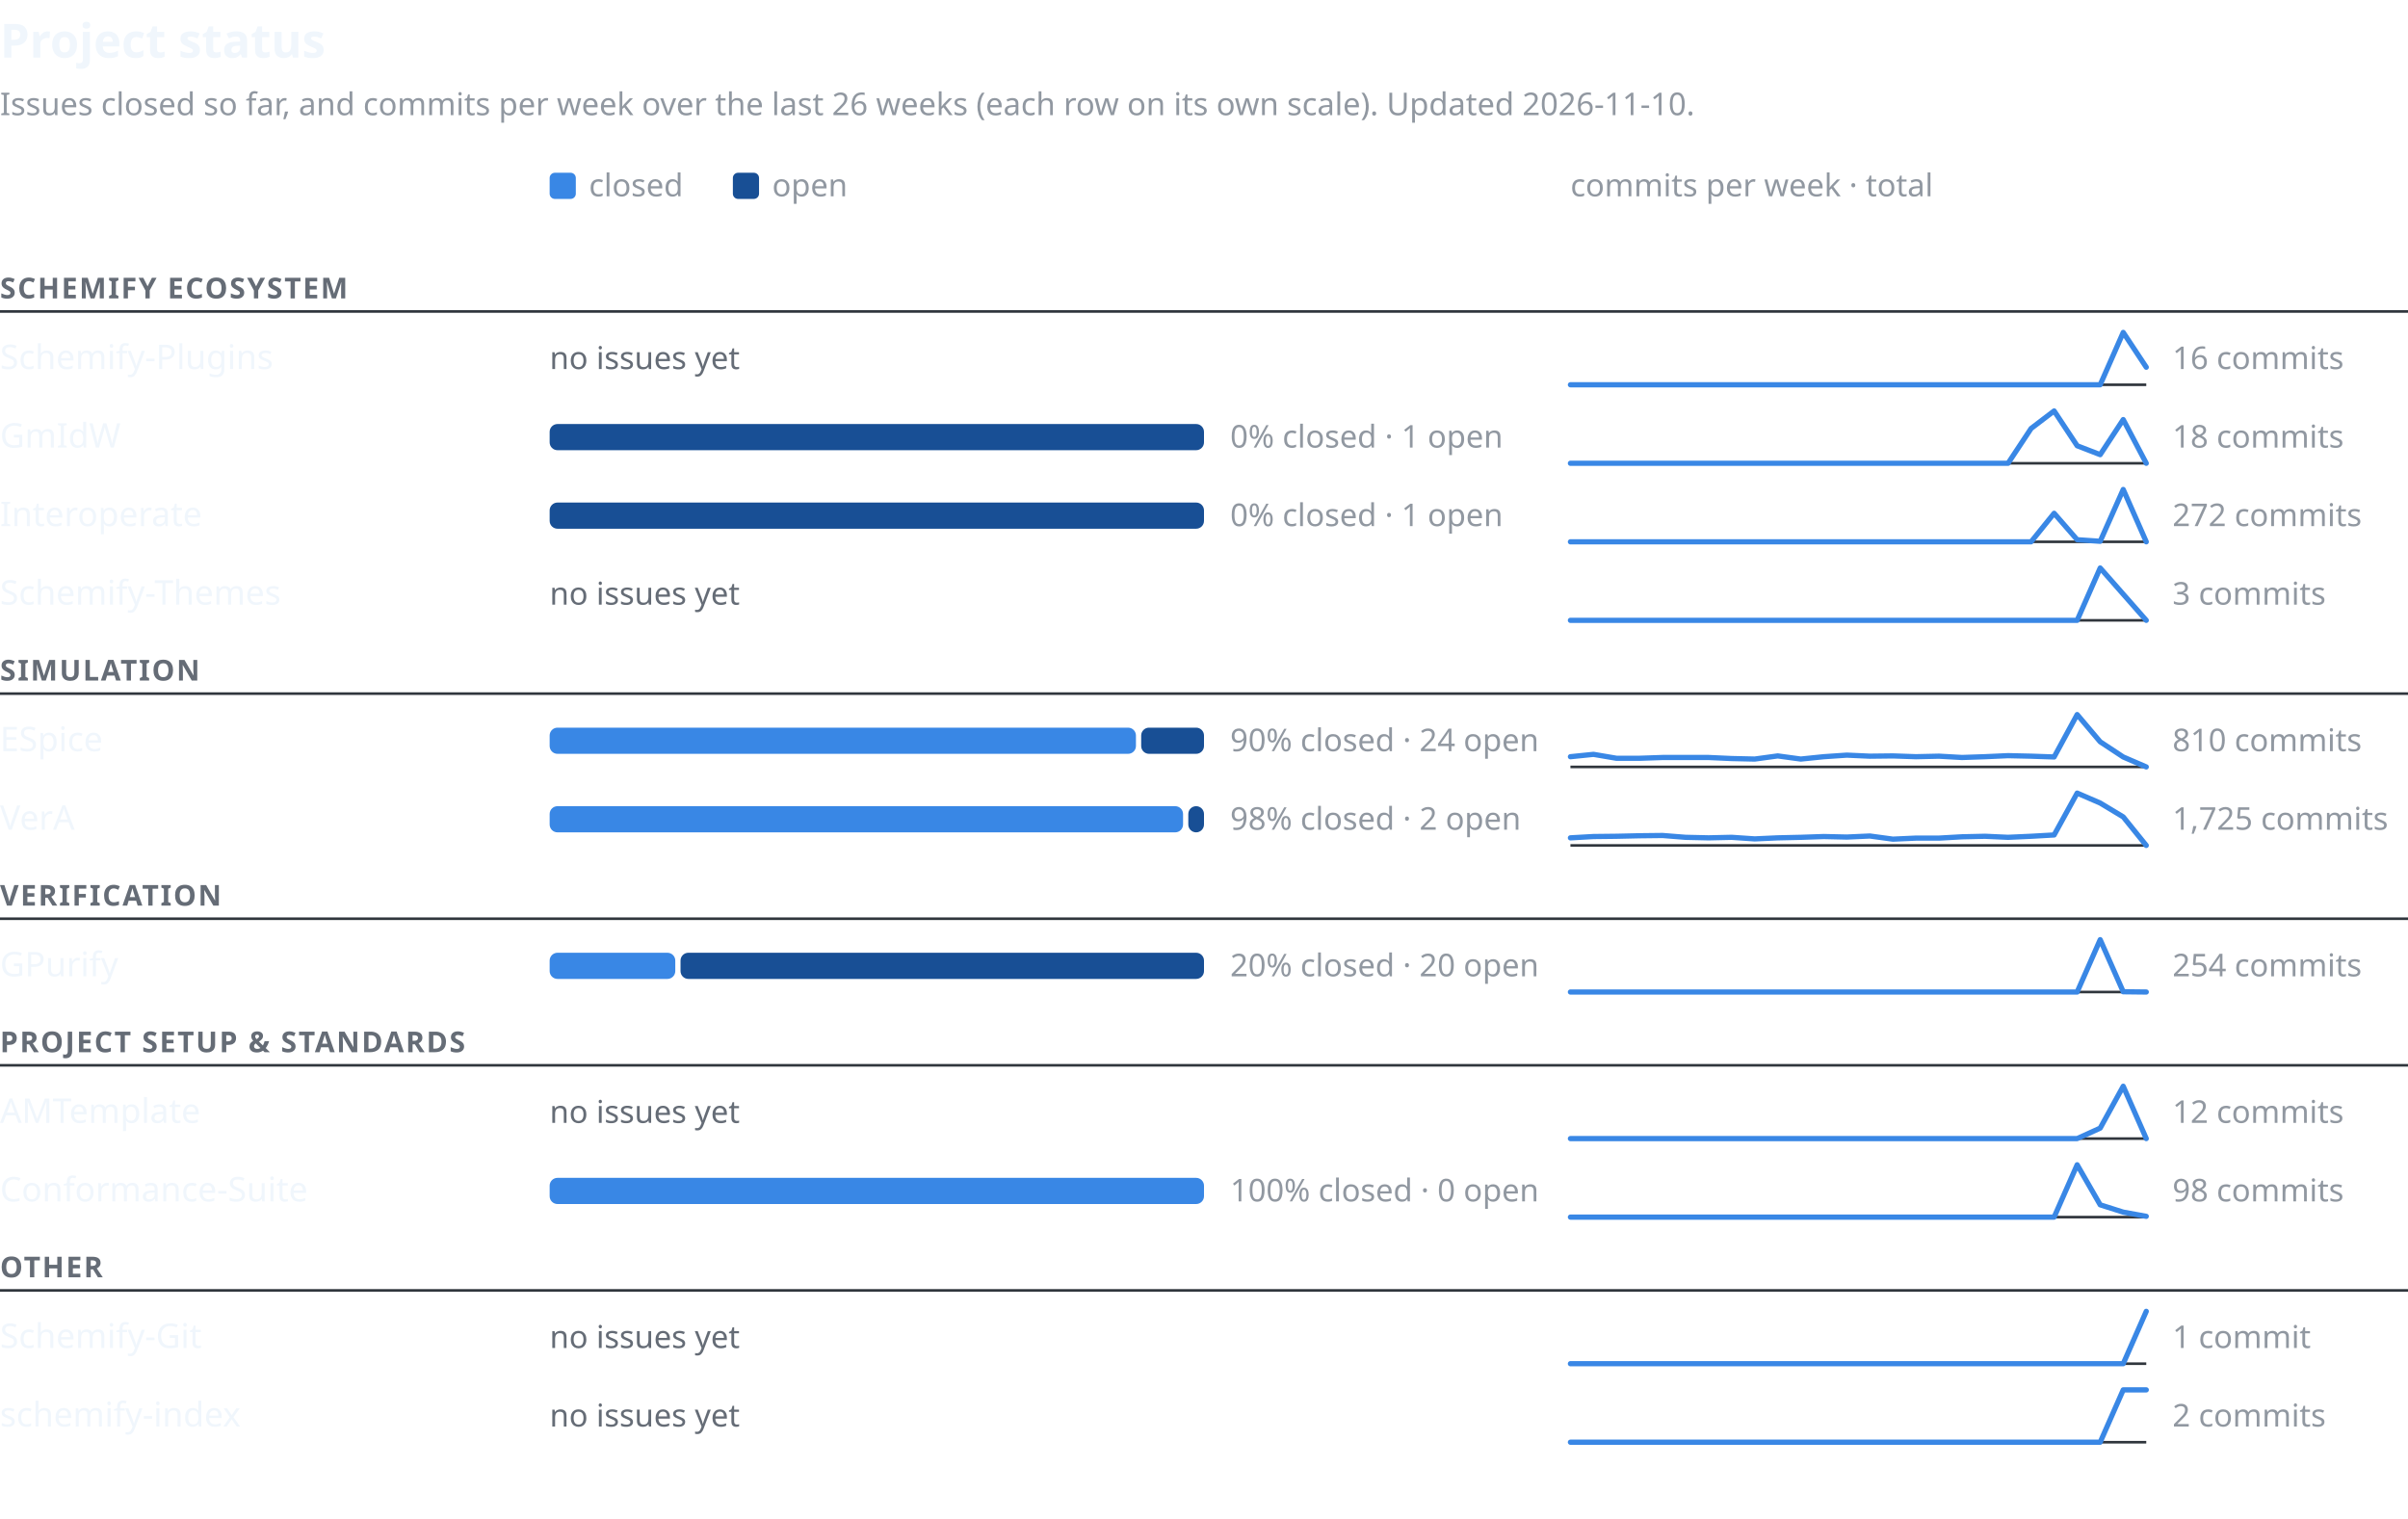
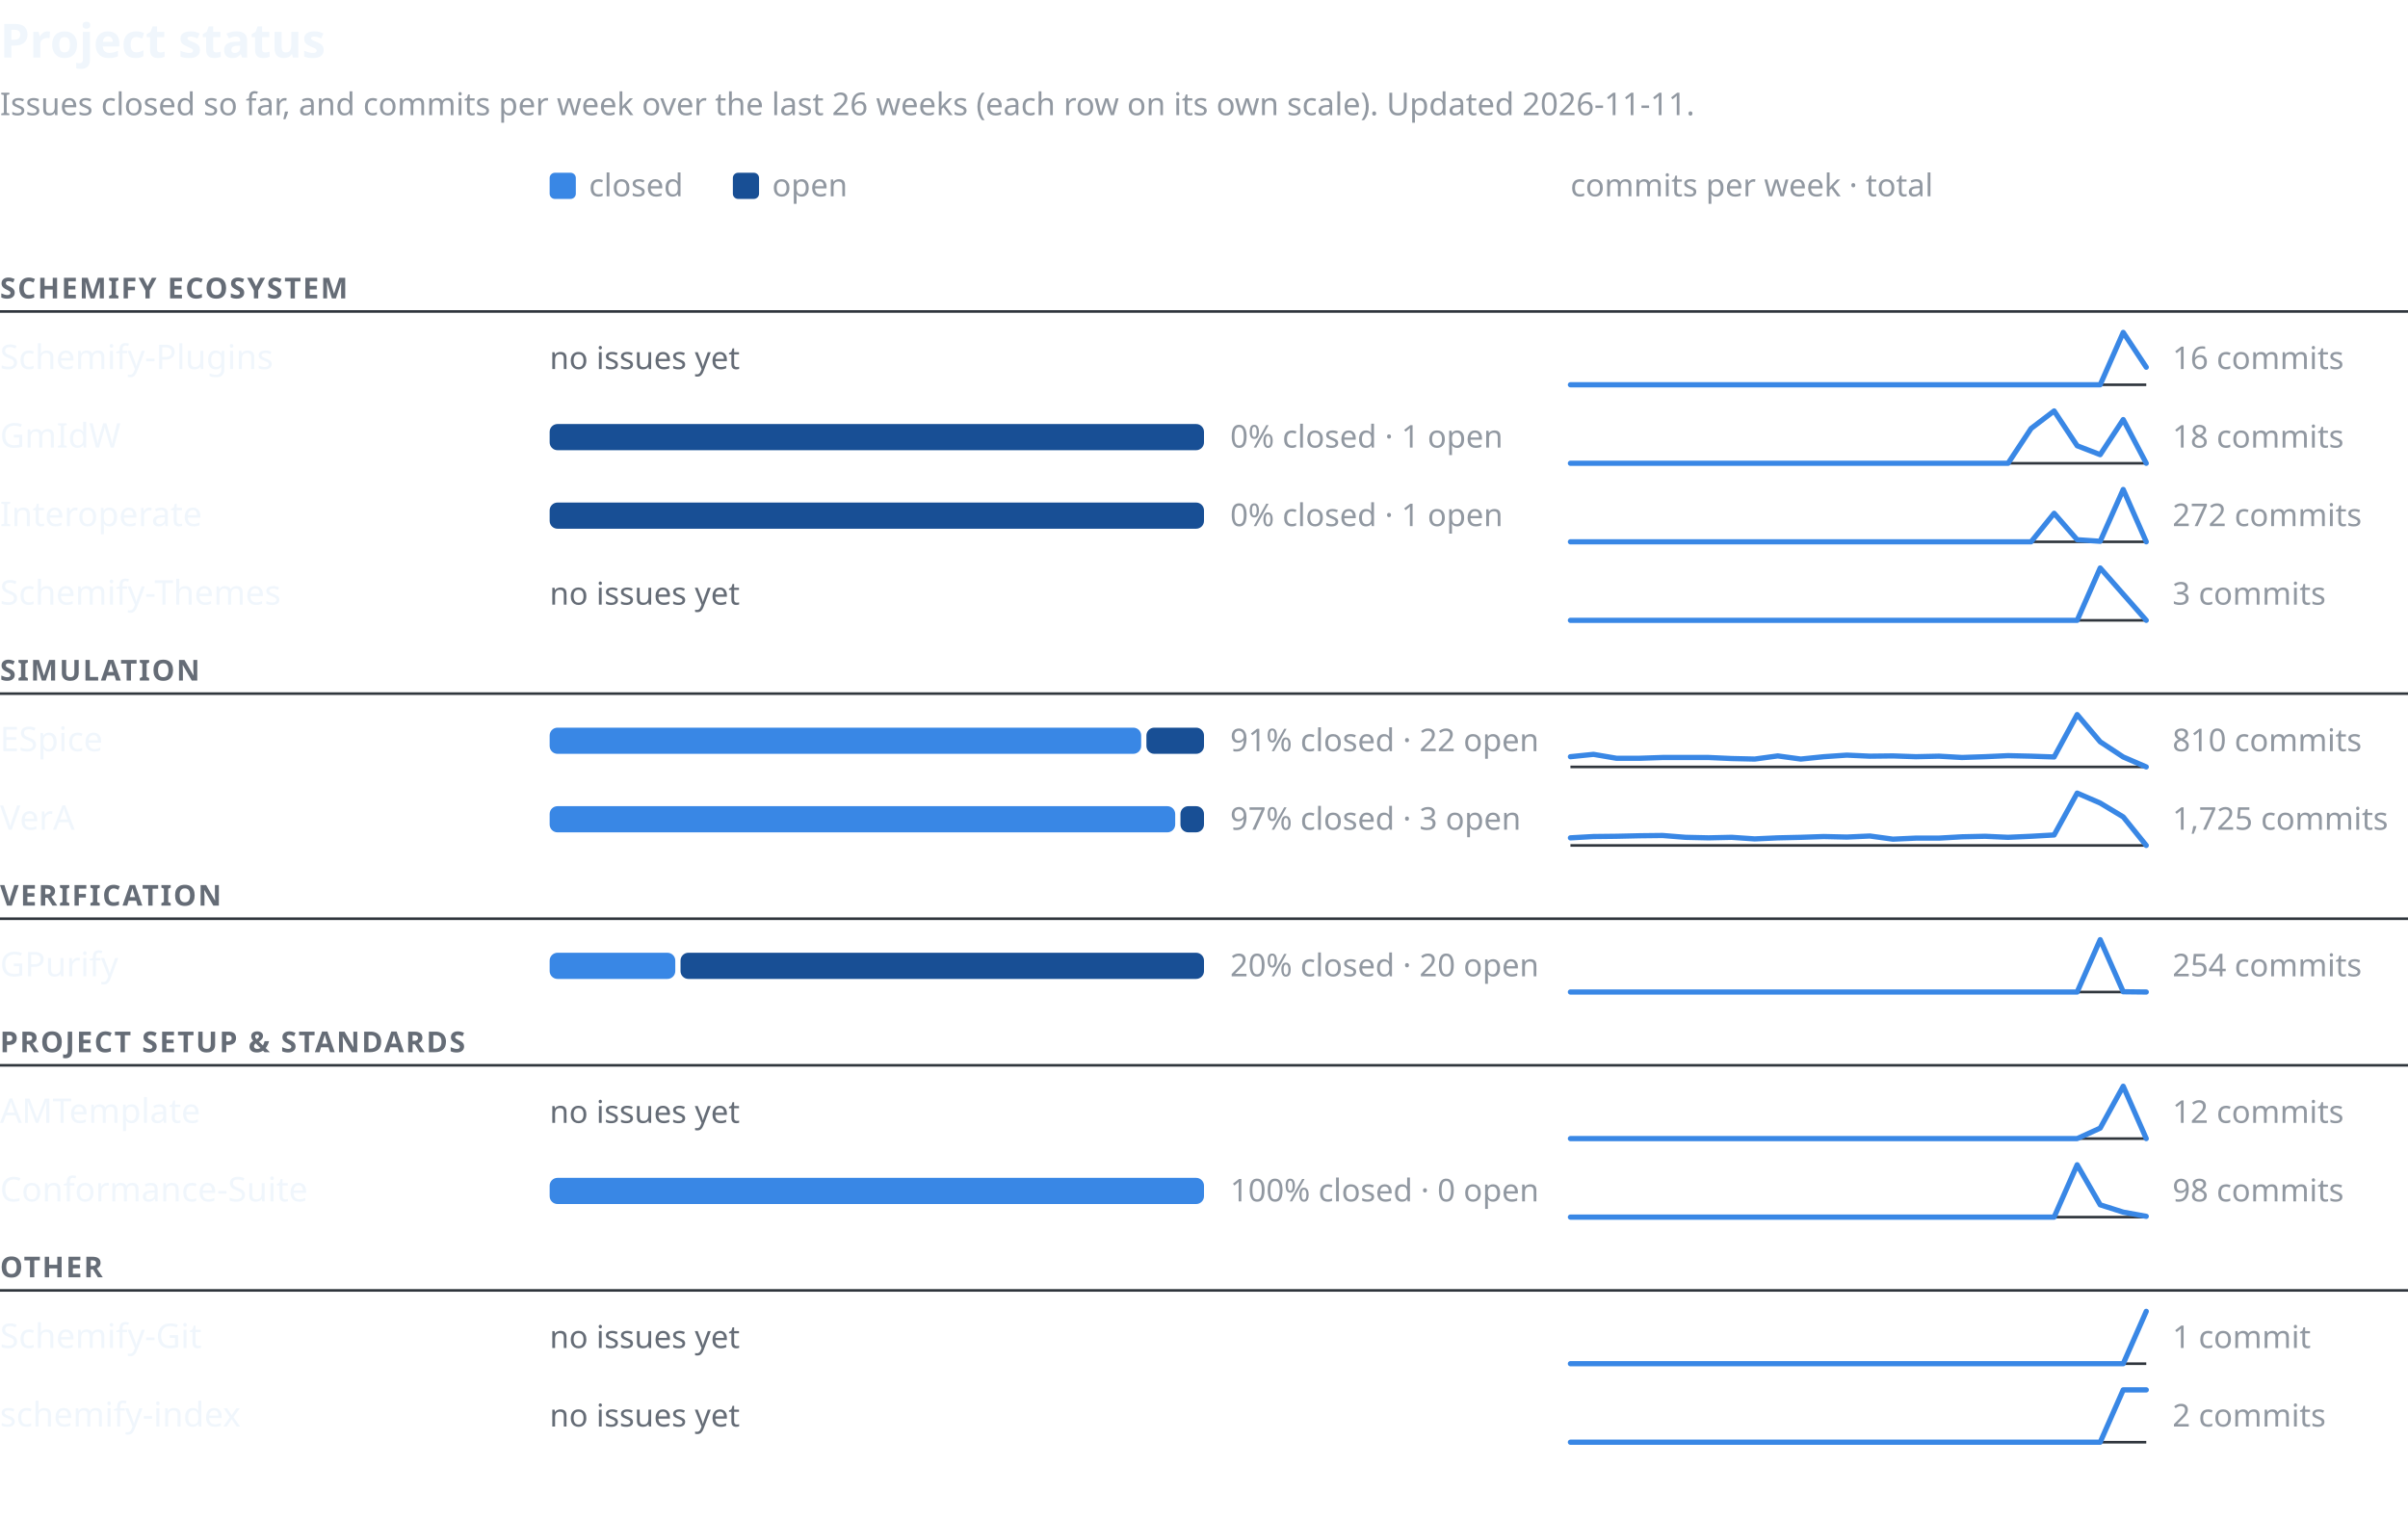
<svg xmlns="http://www.w3.org/2000/svg" width="920" height="580" viewBox="0 0 920 580" font-family="-apple-system,BlinkMacSystemFont,'Segoe UI','Noto Sans',Helvetica,Arial,sans-serif" role="img" aria-labelledby="t d">
  <text x="0" y="22" font-size="18" font-weight="600" fill="#f0f6fc">Project status</text>
-   <text x="0" y="44" font-size="12" fill="#9198a1">Issues closed so far, and commits per week over the last 26 weeks (each row on its own scale). Updated 2026-11-10.</text>
+   <text x="0" y="44" font-size="12" fill="#9198a1">Issues closed so far, and commits per week over the last 26 weeks (each row on its own scale). Updated 2026-11-11.</text>
  <rect x="210" y="66" width="10" height="10" rx="2" fill="#3987e5" />
  <text x="225" y="75" font-size="12" fill="#9198a1">closed</text>
  <rect x="280" y="66" width="10" height="10" rx="2" fill="#184f95" />
  <text x="295" y="75" font-size="12" fill="#9198a1">open</text>
  <text x="600" y="75" font-size="12" fill="#9198a1">commits per week · total</text>
  <text x="0" y="114" font-size="11" font-weight="600" letter-spacing="0.06em" fill="#656c76">SCHEMIFY ECOSYSTEM</text>
  <line x1="0" y1="119" x2="920" y2="119" stroke="#30363d" stroke-width="1" />
  <text x="0" y="141.0" font-size="13" font-weight="500" fill="#f0f6fc">Schemify-Plugins</text>
  <text x="210" y="141.0" font-size="12" fill="#656c76">no issues yet</text>
  <line x1="600" y1="147.0" x2="820" y2="147.0" stroke="#30363d" stroke-width="1" />
  <polyline points="600.0,147.0 608.8,147.0 617.6,147.0 626.4,147.0 635.2,147.0 644.0,147.0 652.8,147.0 661.6,147.0 670.4,147.0 679.2,147.0 688.0,147.0 696.8,147.0 705.6,147.0 714.4,147.0 723.2,147.0 732.0,147.0 740.8,147.0 749.6,147.0 758.4,147.0 767.2,147.0 776.0,147.0 784.8,147.0 793.6,147.0 802.4,147.0 811.2,127.0 820.0,140.3" fill="none" stroke="#3987e5" stroke-width="2" stroke-linejoin="round" stroke-linecap="round" />
  <text x="830" y="141.0" font-size="12" fill="#9198a1" style="font-variant-numeric:tabular-nums">16 commits</text>
  <text x="0" y="171.0" font-size="13" font-weight="500" fill="#f0f6fc">GmIdW</text>
  <rect x="210" y="162.0" width="250" height="10" rx="3" fill="#184f95" />
  <text x="470" y="171.0" font-size="12" fill="#9198a1" style="font-variant-numeric:tabular-nums">0% closed · 1 open</text>
  <line x1="600" y1="177.0" x2="820" y2="177.0" stroke="#30363d" stroke-width="1" />
  <polyline points="600.0,177.0 608.8,177.0 617.6,177.0 626.4,177.0 635.2,177.0 644.0,177.0 652.8,177.0 661.6,177.0 670.4,177.0 679.2,177.0 688.0,177.0 696.8,177.0 705.6,177.0 714.4,177.0 723.2,177.0 732.0,177.0 740.8,177.0 749.6,177.0 758.4,177.0 767.2,177.0 776.0,163.7 784.8,157.0 793.6,170.3 802.4,173.7 811.2,160.3 820.0,177.0" fill="none" stroke="#3987e5" stroke-width="2" stroke-linejoin="round" stroke-linecap="round" />
  <text x="830" y="171.0" font-size="12" fill="#9198a1" style="font-variant-numeric:tabular-nums">18 commits</text>
  <text x="0" y="201.0" font-size="13" font-weight="500" fill="#f0f6fc">Interoperate</text>
  <rect x="210" y="192.0" width="250" height="10" rx="3" fill="#184f95" />
  <text x="470" y="201.0" font-size="12" fill="#9198a1" style="font-variant-numeric:tabular-nums">0% closed · 1 open</text>
  <line x1="600" y1="207.0" x2="820" y2="207.0" stroke="#30363d" stroke-width="1" />
  <polyline points="600.0,207.0 608.8,207.0 617.6,207.0 626.4,207.0 635.2,207.0 644.0,207.0 652.8,207.0 661.6,207.0 670.4,207.0 679.2,207.0 688.0,207.0 696.8,207.0 705.6,207.0 714.4,207.0 723.2,207.0 732.0,207.0 740.8,207.0 749.6,207.0 758.4,207.0 767.2,207.0 776.0,207.0 784.8,196.1 793.6,206.2 802.4,206.8 811.2,187.0 820.0,207.0" fill="none" stroke="#3987e5" stroke-width="2" stroke-linejoin="round" stroke-linecap="round" />
  <text x="830" y="201.0" font-size="12" fill="#9198a1" style="font-variant-numeric:tabular-nums">272 commits</text>
  <text x="0" y="231.0" font-size="13" font-weight="500" fill="#f0f6fc">Schemify-Themes</text>
  <text x="210" y="231.0" font-size="12" fill="#656c76">no issues yet</text>
  <line x1="600" y1="237.0" x2="820" y2="237.0" stroke="#30363d" stroke-width="1" />
  <polyline points="600.0,237.0 608.8,237.0 617.6,237.0 626.4,237.0 635.2,237.0 644.0,237.0 652.8,237.0 661.6,237.0 670.4,237.0 679.2,237.0 688.0,237.0 696.8,237.0 705.6,237.0 714.4,237.0 723.2,237.0 732.0,237.0 740.8,237.0 749.6,237.0 758.4,237.0 767.2,237.0 776.0,237.0 784.8,237.0 793.6,237.0 802.4,217.0 811.2,227.0 820.0,237.0" fill="none" stroke="#3987e5" stroke-width="2" stroke-linejoin="round" stroke-linecap="round" />
  <text x="830" y="231.0" font-size="12" fill="#9198a1" style="font-variant-numeric:tabular-nums">3 commits</text>
  <text x="0" y="260" font-size="11" font-weight="600" letter-spacing="0.06em" fill="#656c76">SIMULATION</text>
  <line x1="0" y1="265" x2="920" y2="265" stroke="#30363d" stroke-width="1" />
  <text x="0" y="287.0" font-size="13" font-weight="500" fill="#f0f6fc">ESpice</text>
-   <rect x="210" y="278.0" width="224" height="10" rx="3" fill="#3987e5" />
-   <rect x="436" y="278.0" width="24" height="10" rx="3" fill="#184f95" />
-   <text x="470" y="287.0" font-size="12" fill="#9198a1" style="font-variant-numeric:tabular-nums">90% closed · 24 open</text>
+   <rect x="210" y="278.0" width="226" height="10" rx="3" fill="#3987e5" />
+   <rect x="438" y="278.0" width="22" height="10" rx="3" fill="#184f95" />
+   <text x="470" y="287.0" font-size="12" fill="#9198a1" style="font-variant-numeric:tabular-nums">91% closed · 22 open</text>
  <line x1="600" y1="293.0" x2="820" y2="293.0" stroke="#30363d" stroke-width="1" />
  <polyline points="600.0,289.1 608.8,288.2 617.6,289.7 626.4,289.7 635.2,289.4 644.0,289.4 652.8,289.4 661.6,289.8 670.4,290.0 679.2,288.8 688.0,290.0 696.8,289.1 705.6,288.5 714.4,288.9 723.2,288.8 732.0,289.1 740.8,288.9 749.6,289.4 758.4,289.1 767.2,288.7 776.0,288.9 784.8,289.2 793.6,273.0 802.4,283.4 811.2,289.2 820.0,293.0" fill="none" stroke="#3987e5" stroke-width="2" stroke-linejoin="round" stroke-linecap="round" />
  <text x="830" y="287.0" font-size="12" fill="#9198a1" style="font-variant-numeric:tabular-nums">810 commits</text>
  <text x="0" y="317.0" font-size="13" font-weight="500" fill="#f0f6fc">VerA</text>
-   <rect x="210" y="308.0" width="242" height="10" rx="3" fill="#3987e5" />
-   <rect x="454" y="308.0" width="6" height="10" rx="3" fill="#184f95" />
-   <text x="470" y="317.0" font-size="12" fill="#9198a1" style="font-variant-numeric:tabular-nums">98% closed · 2 open</text>
+   <rect x="210" y="308.0" width="239" height="10" rx="3" fill="#3987e5" />
+   <rect x="451" y="308.0" width="9" height="10" rx="3" fill="#184f95" />
+   <text x="470" y="317.0" font-size="12" fill="#9198a1" style="font-variant-numeric:tabular-nums">97% closed · 3 open</text>
  <line x1="600" y1="323.0" x2="820" y2="323.0" stroke="#30363d" stroke-width="1" />
  <polyline points="600.0,320.1 608.8,319.6 617.6,319.5 626.4,319.3 635.2,319.2 644.0,319.9 652.8,320.1 661.6,319.9 670.4,320.5 679.2,320.1 688.0,319.9 696.8,319.6 705.6,319.8 714.4,319.4 723.2,320.6 732.0,320.2 740.8,320.2 749.6,319.7 758.4,319.5 767.2,319.9 776.0,319.5 784.8,319.0 793.6,303.0 802.4,306.8 811.2,312.1 820.0,323.0" fill="none" stroke="#3987e5" stroke-width="2" stroke-linejoin="round" stroke-linecap="round" />
  <text x="830" y="317.0" font-size="12" fill="#9198a1" style="font-variant-numeric:tabular-nums">1,725 commits</text>
  <text x="0" y="346" font-size="11" font-weight="600" letter-spacing="0.06em" fill="#656c76">VERIFICATION</text>
  <line x1="0" y1="351" x2="920" y2="351" stroke="#30363d" stroke-width="1" />
  <text x="0" y="373.0" font-size="13" font-weight="500" fill="#f0f6fc">GPurify</text>
  <rect x="210" y="364.0" width="48" height="10" rx="3" fill="#3987e5" />
  <rect x="260" y="364.0" width="200" height="10" rx="3" fill="#184f95" />
  <text x="470" y="373.0" font-size="12" fill="#9198a1" style="font-variant-numeric:tabular-nums">20% closed · 20 open</text>
  <line x1="600" y1="379.0" x2="820" y2="379.0" stroke="#30363d" stroke-width="1" />
  <polyline points="600.0,379.0 608.8,379.0 617.6,379.0 626.4,379.0 635.2,379.0 644.0,379.0 652.8,379.0 661.6,379.0 670.4,379.0 679.2,379.0 688.0,379.0 696.8,379.0 705.6,379.0 714.4,379.0 723.2,379.0 732.0,379.0 740.8,379.0 749.6,379.0 758.4,379.0 767.2,379.0 776.0,379.0 784.8,379.0 793.6,379.0 802.4,359.0 811.2,378.9 820.0,379.0" fill="none" stroke="#3987e5" stroke-width="2" stroke-linejoin="round" stroke-linecap="round" />
  <text x="830" y="373.0" font-size="12" fill="#9198a1" style="font-variant-numeric:tabular-nums">254 commits</text>
  <text x="0" y="402" font-size="11" font-weight="600" letter-spacing="0.06em" fill="#656c76">PROJECT SETUP &amp; STANDARDS</text>
  <line x1="0" y1="407" x2="920" y2="407" stroke="#30363d" stroke-width="1" />
  <text x="0" y="429.0" font-size="13" font-weight="500" fill="#f0f6fc">AMTemplate</text>
  <text x="210" y="429.0" font-size="12" fill="#656c76">no issues yet</text>
  <line x1="600" y1="435.0" x2="820" y2="435.0" stroke="#30363d" stroke-width="1" />
  <polyline points="600.0,435.0 608.8,435.0 617.6,435.0 626.4,435.0 635.2,435.0 644.0,435.0 652.8,435.0 661.6,435.0 670.4,435.0 679.2,435.0 688.0,435.0 696.8,435.0 705.6,435.0 714.4,435.0 723.2,435.0 732.0,435.0 740.8,435.0 749.6,435.0 758.4,435.0 767.2,435.0 776.0,435.0 784.8,435.0 793.6,435.0 802.4,431.0 811.2,415.0 820.0,435.0" fill="none" stroke="#3987e5" stroke-width="2" stroke-linejoin="round" stroke-linecap="round" />
  <text x="830" y="429.0" font-size="12" fill="#9198a1" style="font-variant-numeric:tabular-nums">12 commits</text>
  <text x="0" y="459.0" font-size="13" font-weight="500" fill="#f0f6fc">Conformance-Suite</text>
  <rect x="210" y="450.0" width="250" height="10" rx="3" fill="#3987e5" />
  <text x="470" y="459.0" font-size="12" fill="#9198a1" style="font-variant-numeric:tabular-nums">100% closed · 0 open</text>
  <line x1="600" y1="465.0" x2="820" y2="465.0" stroke="#30363d" stroke-width="1" />
  <polyline points="600.0,465.0 608.8,465.0 617.6,465.0 626.4,465.0 635.2,465.0 644.0,465.0 652.8,465.0 661.6,465.0 670.4,465.0 679.2,465.0 688.0,465.0 696.8,465.0 705.6,465.0 714.4,465.0 723.2,465.0 732.0,465.0 740.8,465.0 749.6,465.0 758.4,465.0 767.2,465.0 776.0,465.0 784.8,465.0 793.6,445.0 802.4,460.3 811.2,463.1 820.0,464.7" fill="none" stroke="#3987e5" stroke-width="2" stroke-linejoin="round" stroke-linecap="round" />
  <text x="830" y="459.0" font-size="12" fill="#9198a1" style="font-variant-numeric:tabular-nums">98 commits</text>
  <text x="0" y="488" font-size="11" font-weight="600" letter-spacing="0.06em" fill="#656c76">OTHER</text>
  <line x1="0" y1="493" x2="920" y2="493" stroke="#30363d" stroke-width="1" />
  <text x="0" y="515.0" font-size="13" font-weight="500" fill="#f0f6fc">Schemify-Git</text>
  <text x="210" y="515.0" font-size="12" fill="#656c76">no issues yet</text>
  <line x1="600" y1="521.0" x2="820" y2="521.0" stroke="#30363d" stroke-width="1" />
  <polyline points="600.0,521.0 608.8,521.0 617.6,521.0 626.4,521.0 635.2,521.0 644.0,521.0 652.8,521.0 661.6,521.0 670.4,521.0 679.2,521.0 688.0,521.0 696.8,521.0 705.6,521.0 714.4,521.0 723.2,521.0 732.0,521.0 740.8,521.0 749.6,521.0 758.4,521.0 767.2,521.0 776.0,521.0 784.8,521.0 793.6,521.0 802.4,521.0 811.2,521.0 820.0,501.0" fill="none" stroke="#3987e5" stroke-width="2" stroke-linejoin="round" stroke-linecap="round" />
  <text x="830" y="515.0" font-size="12" fill="#9198a1" style="font-variant-numeric:tabular-nums">1 commit</text>
  <text x="0" y="545.0" font-size="13" font-weight="500" fill="#f0f6fc">schemify-index</text>
  <text x="210" y="545.0" font-size="12" fill="#656c76">no issues yet</text>
  <line x1="600" y1="551.0" x2="820" y2="551.0" stroke="#30363d" stroke-width="1" />
  <polyline points="600.0,551.0 608.8,551.0 617.6,551.0 626.4,551.0 635.2,551.0 644.0,551.0 652.8,551.0 661.6,551.0 670.4,551.0 679.2,551.0 688.0,551.0 696.8,551.0 705.6,551.0 714.4,551.0 723.2,551.0 732.0,551.0 740.8,551.0 749.6,551.0 758.4,551.0 767.2,551.0 776.0,551.0 784.8,551.0 793.6,551.0 802.4,551.0 811.2,531.0 820.0,531.0" fill="none" stroke="#3987e5" stroke-width="2" stroke-linejoin="round" stroke-linecap="round" />
  <text x="830" y="545.0" font-size="12" fill="#9198a1" style="font-variant-numeric:tabular-nums">2 commits</text>
</svg>
